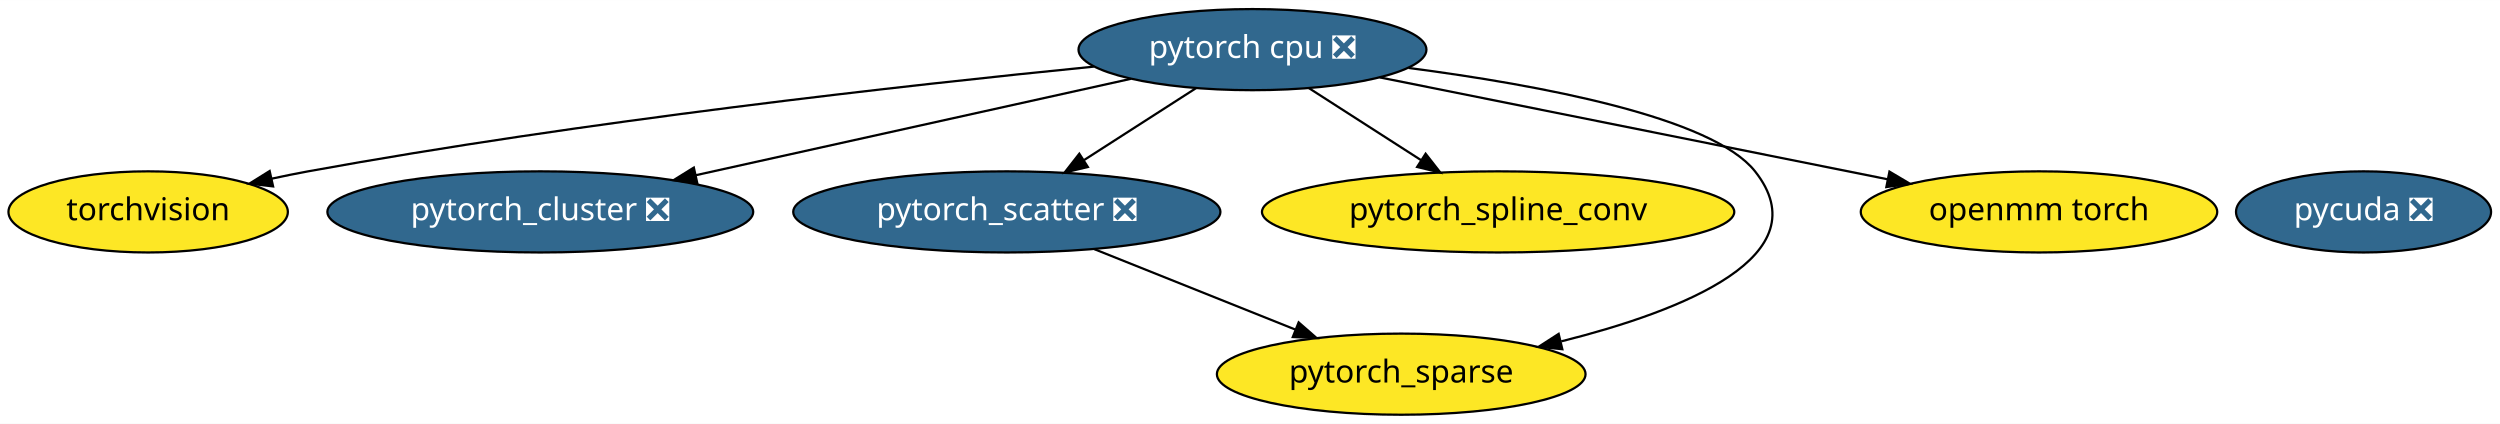
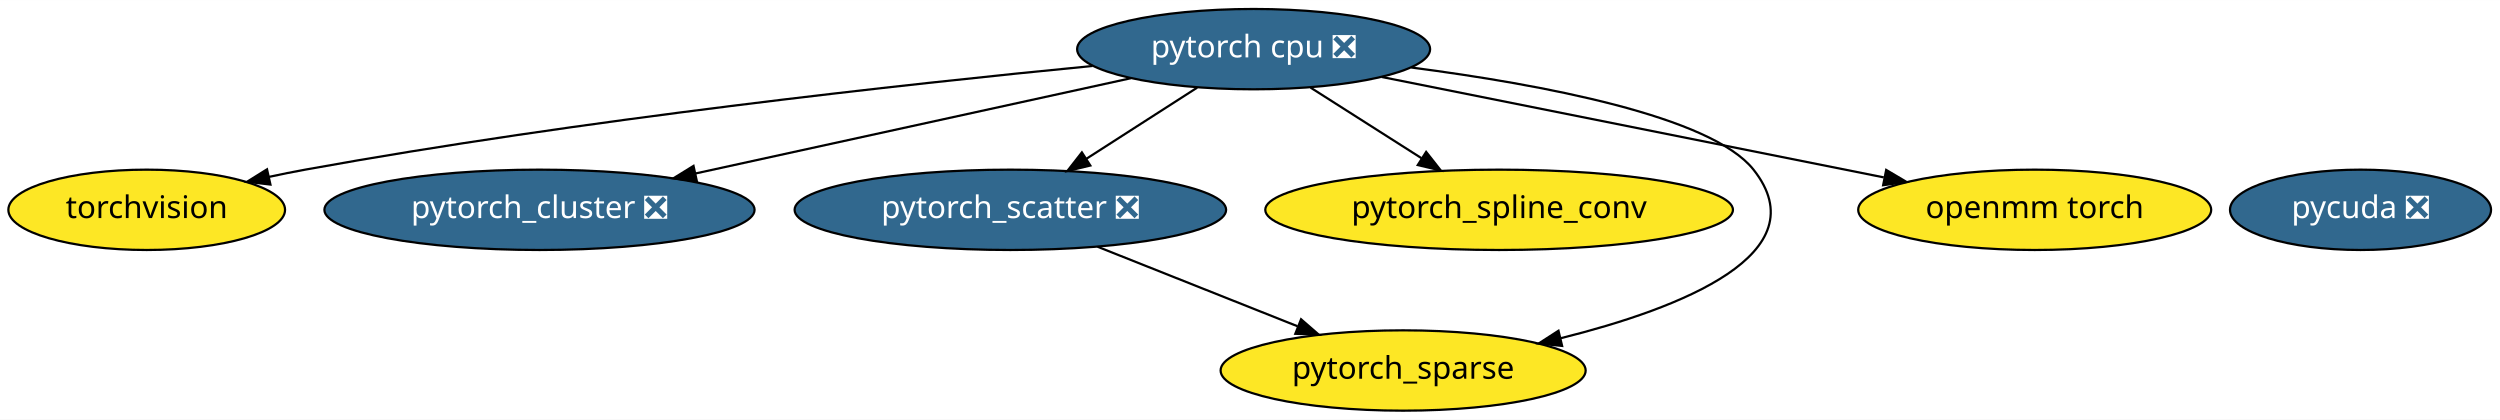
- <svg xmlns="http://www.w3.org/2000/svg" xmlns:xlink="http://www.w3.org/1999/xlink" width="1109pt" height="188pt" viewBox="0.00 0.00 1109.29 188.00">
+ <svg xmlns="http://www.w3.org/2000/svg" xmlns:xlink="http://www.w3.org/1999/xlink" width="1120pt" height="188pt" viewBox="0.00 0.00 1120.24 188.00">
  <g id="graph0" class="graph" transform="scale(1 1) rotate(0) translate(4 184)">
-     <polygon fill="white" stroke="transparent" points="-4,4 -4,-184 1105.29,-184 1105.29,4 -4,4" />
+     <polygon fill="white" stroke="transparent" points="-4,4 -4,-184 1116.24,-184 1116.24,4 -4,4" />
    <g id="node1" class="node">
      <g id="a_node1">
        <a xlink:href="https://github.com/conda-forge/torchvision-feedstock" xlink:title="torchvision">
          <ellipse fill="#fde725" stroke="black" cx="61.74" cy="-90" rx="61.99" ry="18" />
          <text text-anchor="middle" x="61.74" y="-86.3" font-family="Times-Roman" font-size="14.00">torchvision</text>
        </a>
      </g>
    </g>
    <g id="node2" class="node">
      <g id="a_node2">
        <a xlink:href="https://github.com/conda-forge/pytorch-cpu-feedstock/pull/27" xlink:title="pytorch cpu ❎">
-           <ellipse fill="#31688e" stroke="black" cx="551.74" cy="-162" rx="77.19" ry="18" />
-           <text text-anchor="middle" x="551.74" y="-158.3" font-family="Times-Roman" font-size="14.00" fill="white">pytorch cpu ❎</text>
+           <ellipse fill="#31688e" stroke="black" cx="557.74" cy="-162" rx="79.09" ry="18" />
+           <text text-anchor="middle" x="557.74" y="-158.3" font-family="Times-Roman" font-size="14.00" fill="white">pytorch cpu ❎</text>
        </a>
      </g>
    </g>
    <g id="edge6" class="edge">
-       <path fill="none" stroke="black" d="M481.33,-154.46C397.78,-146.16 254.47,-130.2 132.74,-108 127.45,-107.03 121.95,-105.92 116.47,-104.73" />
-       <polygon fill="black" stroke="black" points="117.18,-101.31 106.66,-102.54 115.65,-108.14 117.18,-101.31" />
+       <path fill="none" stroke="black" d="M485.56,-154.46C400.71,-146.21 255.84,-130.34 132.74,-108 127.44,-107.04 121.95,-105.93 116.46,-104.74" />
+       <polygon fill="black" stroke="black" points="117.18,-101.32 106.66,-102.55 115.65,-108.15 117.18,-101.32" />
    </g>
    <g id="node3" class="node">
      <g id="a_node3">
        <a xlink:href="https://github.com/conda-forge/pytorch_cluster-feedstock/pull/13" xlink:title="pytorch_cluster ❎">
-           <ellipse fill="#31688e" stroke="black" cx="235.74" cy="-90" rx="94.48" ry="18" />
-           <text text-anchor="middle" x="235.74" y="-86.3" font-family="Times-Roman" font-size="14.00" fill="white">pytorch_cluster ❎</text>
+           <ellipse fill="#31688e" stroke="black" cx="237.74" cy="-90" rx="96.38" ry="18" />
+           <text text-anchor="middle" x="237.74" y="-86.3" font-family="Times-Roman" font-size="14.00" fill="white">pytorch_cluster ❎</text>
        </a>
      </g>
    </g>
    <g id="edge2" class="edge">
-       <path fill="none" stroke="black" d="M497.78,-149.05C444.46,-137.23 362.67,-119.12 304.67,-106.27" />
-       <polygon fill="black" stroke="black" points="305.38,-102.84 294.86,-104.09 303.86,-109.67 305.38,-102.84" />
+       <path fill="none" stroke="black" d="M502.73,-148.97C448.76,-137.16 366.26,-119.11 307.66,-106.29" />
+       <polygon fill="black" stroke="black" points="308.26,-102.84 297.74,-104.12 306.76,-109.68 308.26,-102.84" />
    </g>
    <g id="node4" class="node">
      <g id="a_node4">
        <a xlink:href="https://github.com/conda-forge/pytorch_scatter-feedstock/pull/13" xlink:title="pytorch_scatter ❎">
-           <ellipse fill="#31688e" stroke="black" cx="442.74" cy="-90" rx="94.78" ry="18" />
-           <text text-anchor="middle" x="442.74" y="-86.3" font-family="Times-Roman" font-size="14.00" fill="white">pytorch_scatter ❎</text>
+           <ellipse fill="#31688e" stroke="black" cx="448.74" cy="-90" rx="96.68" ry="18" />
+           <text text-anchor="middle" x="448.74" y="-86.3" font-family="Times-Roman" font-size="14.00" fill="white">pytorch_scatter ❎</text>
        </a>
      </g>
    </g>
    <g id="edge3" class="edge">
-       <path fill="none" stroke="black" d="M526.74,-144.94C511.99,-135.47 493.13,-123.36 477.02,-113.01" />
-       <polygon fill="black" stroke="black" points="478.7,-109.93 468.39,-107.47 474.91,-115.82 478.7,-109.93" />
+       <path fill="none" stroke="black" d="M532.46,-144.76C517.71,-135.29 498.91,-123.21 482.86,-112.91" />
+       <polygon fill="black" stroke="black" points="484.57,-109.85 474.27,-107.39 480.79,-115.74 484.57,-109.85" />
    </g>
    <g id="node5" class="node">
      <g id="a_node5">
        <a xlink:href="https://github.com/conda-forge/pytorch_spline_conv-feedstock" xlink:title="pytorch_spline_conv">
-           <ellipse fill="#fde725" stroke="black" cx="660.74" cy="-90" rx="104.78" ry="18" />
-           <text text-anchor="middle" x="660.74" y="-86.3" font-family="Times-Roman" font-size="14.00">pytorch_spline_conv</text>
+           <ellipse fill="#fde725" stroke="black" cx="667.74" cy="-90" rx="104.78" ry="18" />
+           <text text-anchor="middle" x="667.74" y="-86.3" font-family="Times-Roman" font-size="14.00">pytorch_spline_conv</text>
        </a>
      </g>
    </g>
    <g id="edge5" class="edge">
-       <path fill="none" stroke="black" d="M576.75,-144.94C591.49,-135.47 610.36,-123.36 626.47,-113.01" />
-       <polygon fill="black" stroke="black" points="628.57,-115.82 635.1,-107.47 624.79,-109.93 628.57,-115.82" />
+       <path fill="none" stroke="black" d="M583.26,-144.76C598.04,-135.36 616.85,-123.39 632.97,-113.13" />
+       <polygon fill="black" stroke="black" points="635.05,-115.96 641.61,-107.63 631.29,-110.05 635.05,-115.96" />
    </g>
    <g id="node6" class="node">
      <g id="a_node6">
        <a xlink:href="https://github.com/conda-forge/pytorch_sparse-feedstock" xlink:title="pytorch_sparse">
-           <ellipse fill="#fde725" stroke="black" cx="617.74" cy="-18" rx="81.79" ry="18" />
-           <text text-anchor="middle" x="617.74" y="-14.3" font-family="Times-Roman" font-size="14.00">pytorch_sparse</text>
+           <ellipse fill="#fde725" stroke="black" cx="624.74" cy="-18" rx="81.79" ry="18" />
+           <text text-anchor="middle" x="624.74" y="-14.3" font-family="Times-Roman" font-size="14.00">pytorch_sparse</text>
        </a>
      </g>
    </g>
    <g id="edge4" class="edge">
-       <path fill="none" stroke="black" d="M620.98,-153.88C679.16,-146.29 755.78,-132 774.74,-108 804.32,-70.57 743.17,-46.18 688.75,-32.56" />
-       <polygon fill="black" stroke="black" points="689.23,-29.07 678.69,-30.14 687.6,-35.88 689.23,-29.07" />
+       <path fill="none" stroke="black" d="M628.42,-153.77C686.72,-146.18 762.81,-131.94 781.74,-108 811.45,-70.45 749.74,-46.01 695.17,-32.42" />
+       <polygon fill="black" stroke="black" points="695.98,-29.01 685.44,-30.08 694.35,-35.82 695.98,-29.01" />
    </g>
    <g id="node7" class="node">
      <g id="a_node7">
        <a xlink:href="https://github.com/conda-forge/openmm-torch-feedstock" xlink:title="openmm torch">
-           <ellipse fill="#fde725" stroke="black" cx="900.74" cy="-90" rx="79.09" ry="18" />
-           <text text-anchor="middle" x="900.74" y="-86.3" font-family="Times-Roman" font-size="14.00">openmm torch</text>
+           <ellipse fill="#fde725" stroke="black" cx="907.74" cy="-90" rx="79.09" ry="18" />
+           <text text-anchor="middle" x="907.74" y="-86.3" font-family="Times-Roman" font-size="14.00">openmm torch</text>
        </a>
      </g>
    </g>
    <g id="edge1" class="edge">
-       <path fill="none" stroke="black" d="M608.21,-149.68C669.77,-137.33 768.23,-117.58 833.69,-104.45" />
-       <polygon fill="black" stroke="black" points="834.38,-107.88 843.49,-102.48 833,-101.02 834.38,-107.88" />
+       <path fill="none" stroke="black" d="M615.15,-149.52C676.82,-137.19 774.75,-117.6 840.11,-104.53" />
+       <polygon fill="black" stroke="black" points="841.19,-107.88 850.31,-102.49 839.82,-101.02 841.19,-107.88" />
    </g>
    <g id="edge7" class="edge">
-       <path fill="none" stroke="black" d="M481.58,-73.46C507.88,-62.94 542.79,-48.98 570.67,-37.83" />
-       <polygon fill="black" stroke="black" points="572.23,-40.98 580.22,-34.01 569.63,-34.48 572.23,-40.98" />
+       <path fill="none" stroke="black" d="M487.8,-73.46C514.26,-62.94 549.36,-48.98 577.4,-37.83" />
+       <polygon fill="black" stroke="black" points="579,-40.96 587,-34.01 576.42,-34.45 579,-40.96" />
    </g>
    <g id="node8" class="node">
      <g id="a_node8">
        <a xlink:href="https://github.com/conda-forge/pycuda-feedstock/pull/4" xlink:title="pycuda ❎">
-           <ellipse fill="#31688e" stroke="black" cx="1044.74" cy="-90" rx="56.59" ry="18" />
-           <text text-anchor="middle" x="1044.74" y="-86.3" font-family="Times-Roman" font-size="14.00" fill="white">pycuda ❎</text>
+           <ellipse fill="#31688e" stroke="black" cx="1053.74" cy="-90" rx="58.49" ry="18" />
+           <text text-anchor="middle" x="1053.74" y="-86.3" font-family="Times-Roman" font-size="14.00" fill="white">pycuda ❎</text>
        </a>
      </g>
    </g>
  </g>
</svg>
